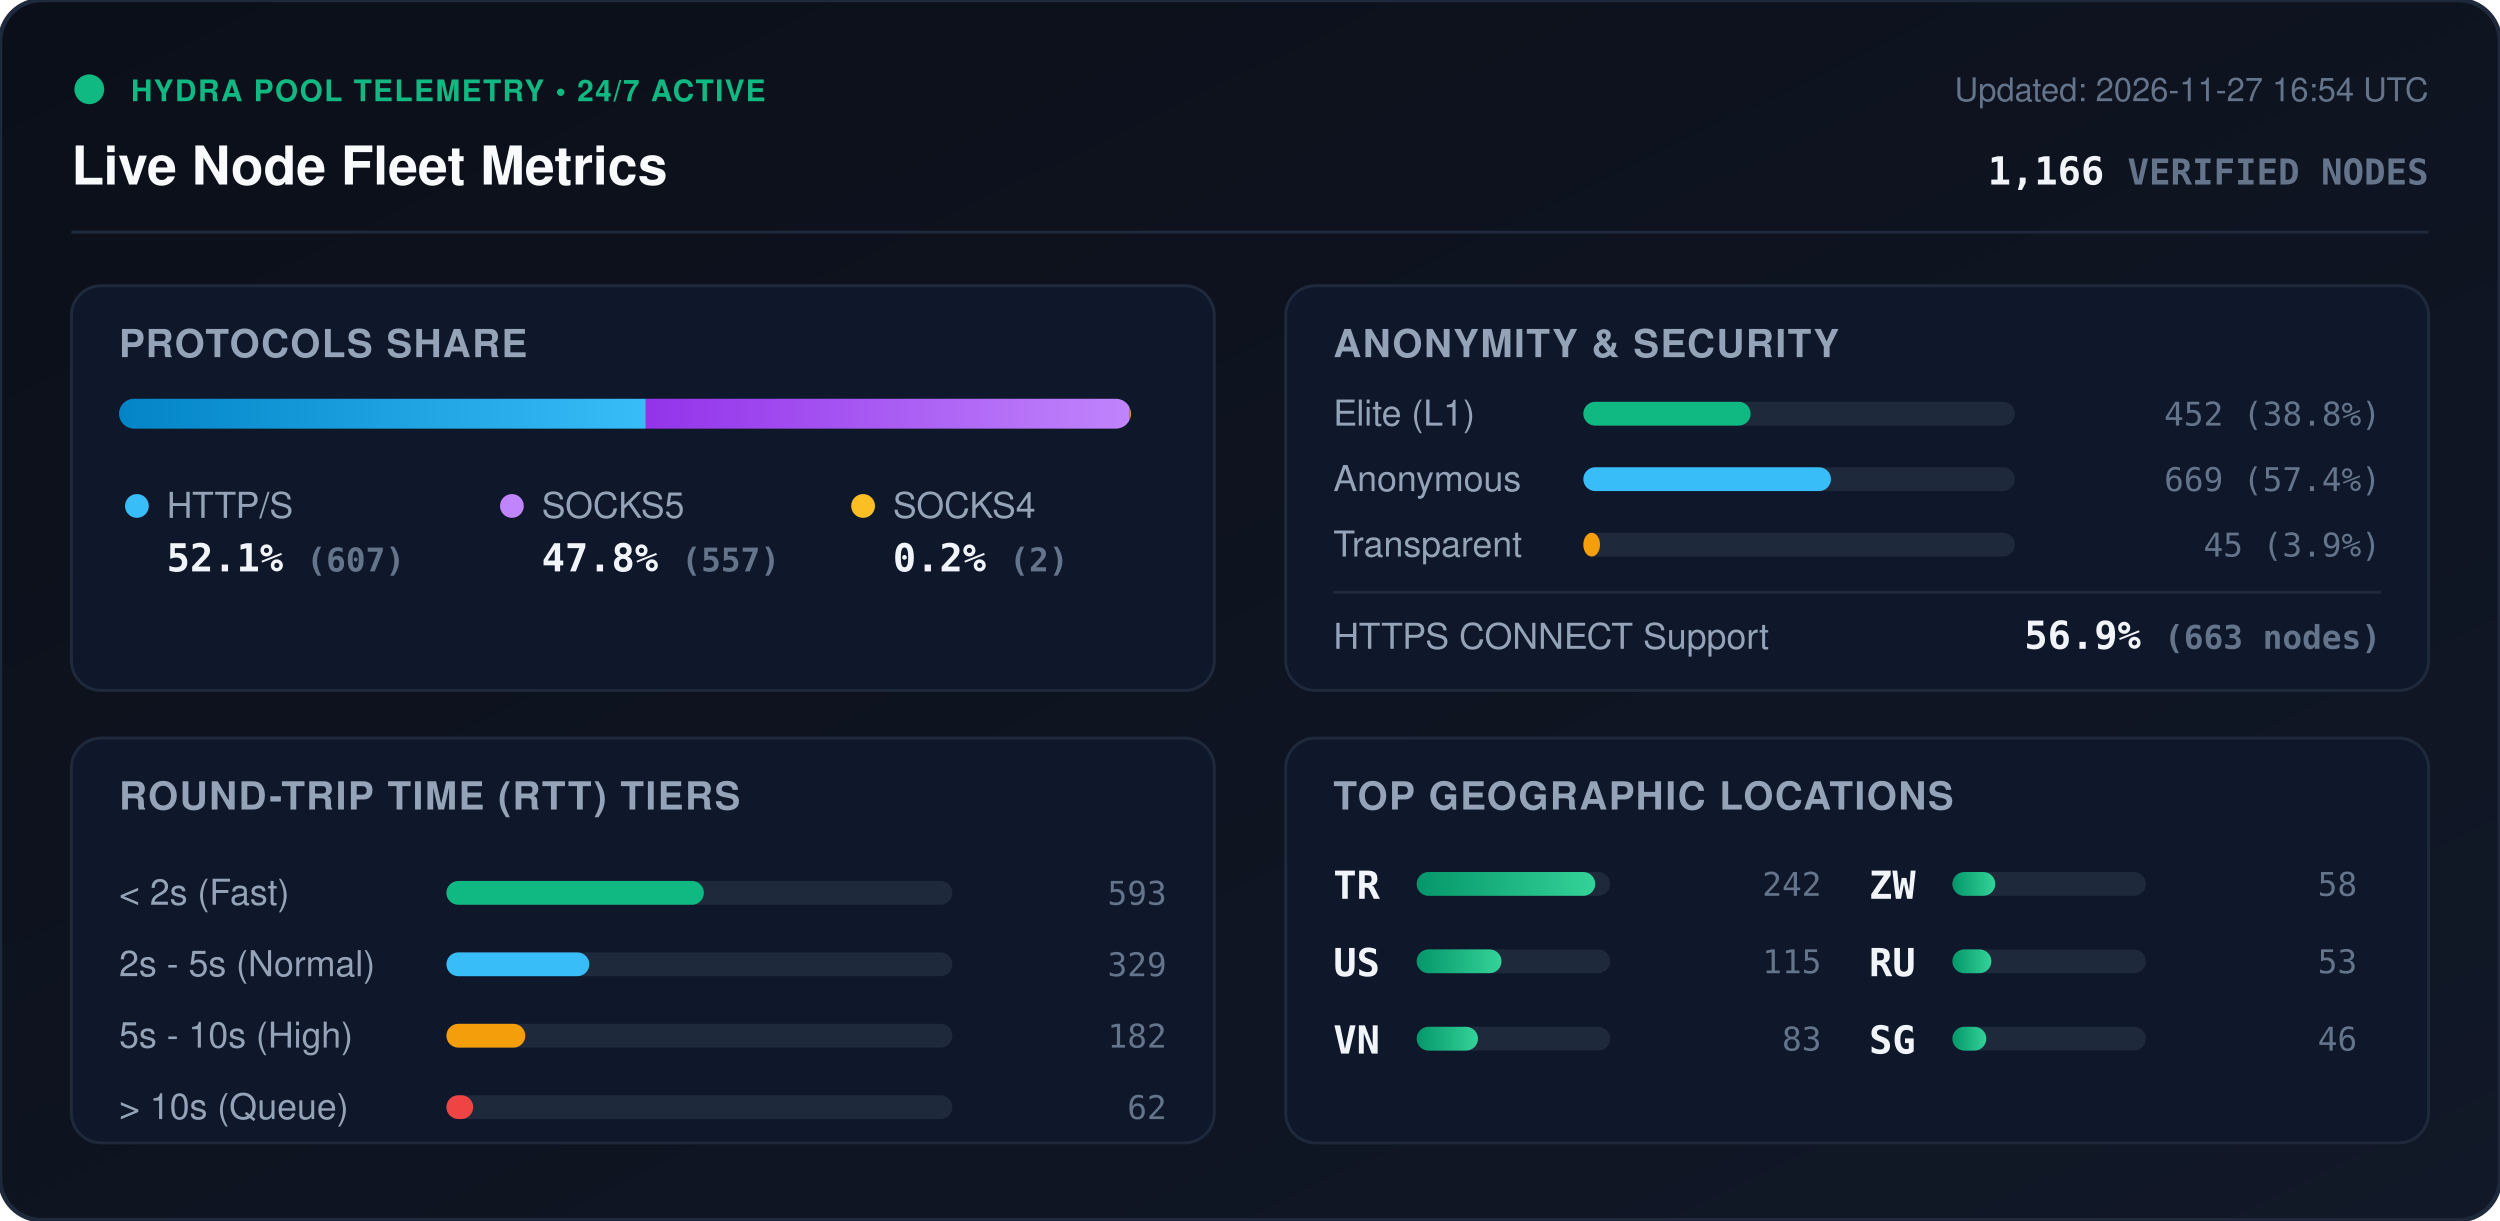
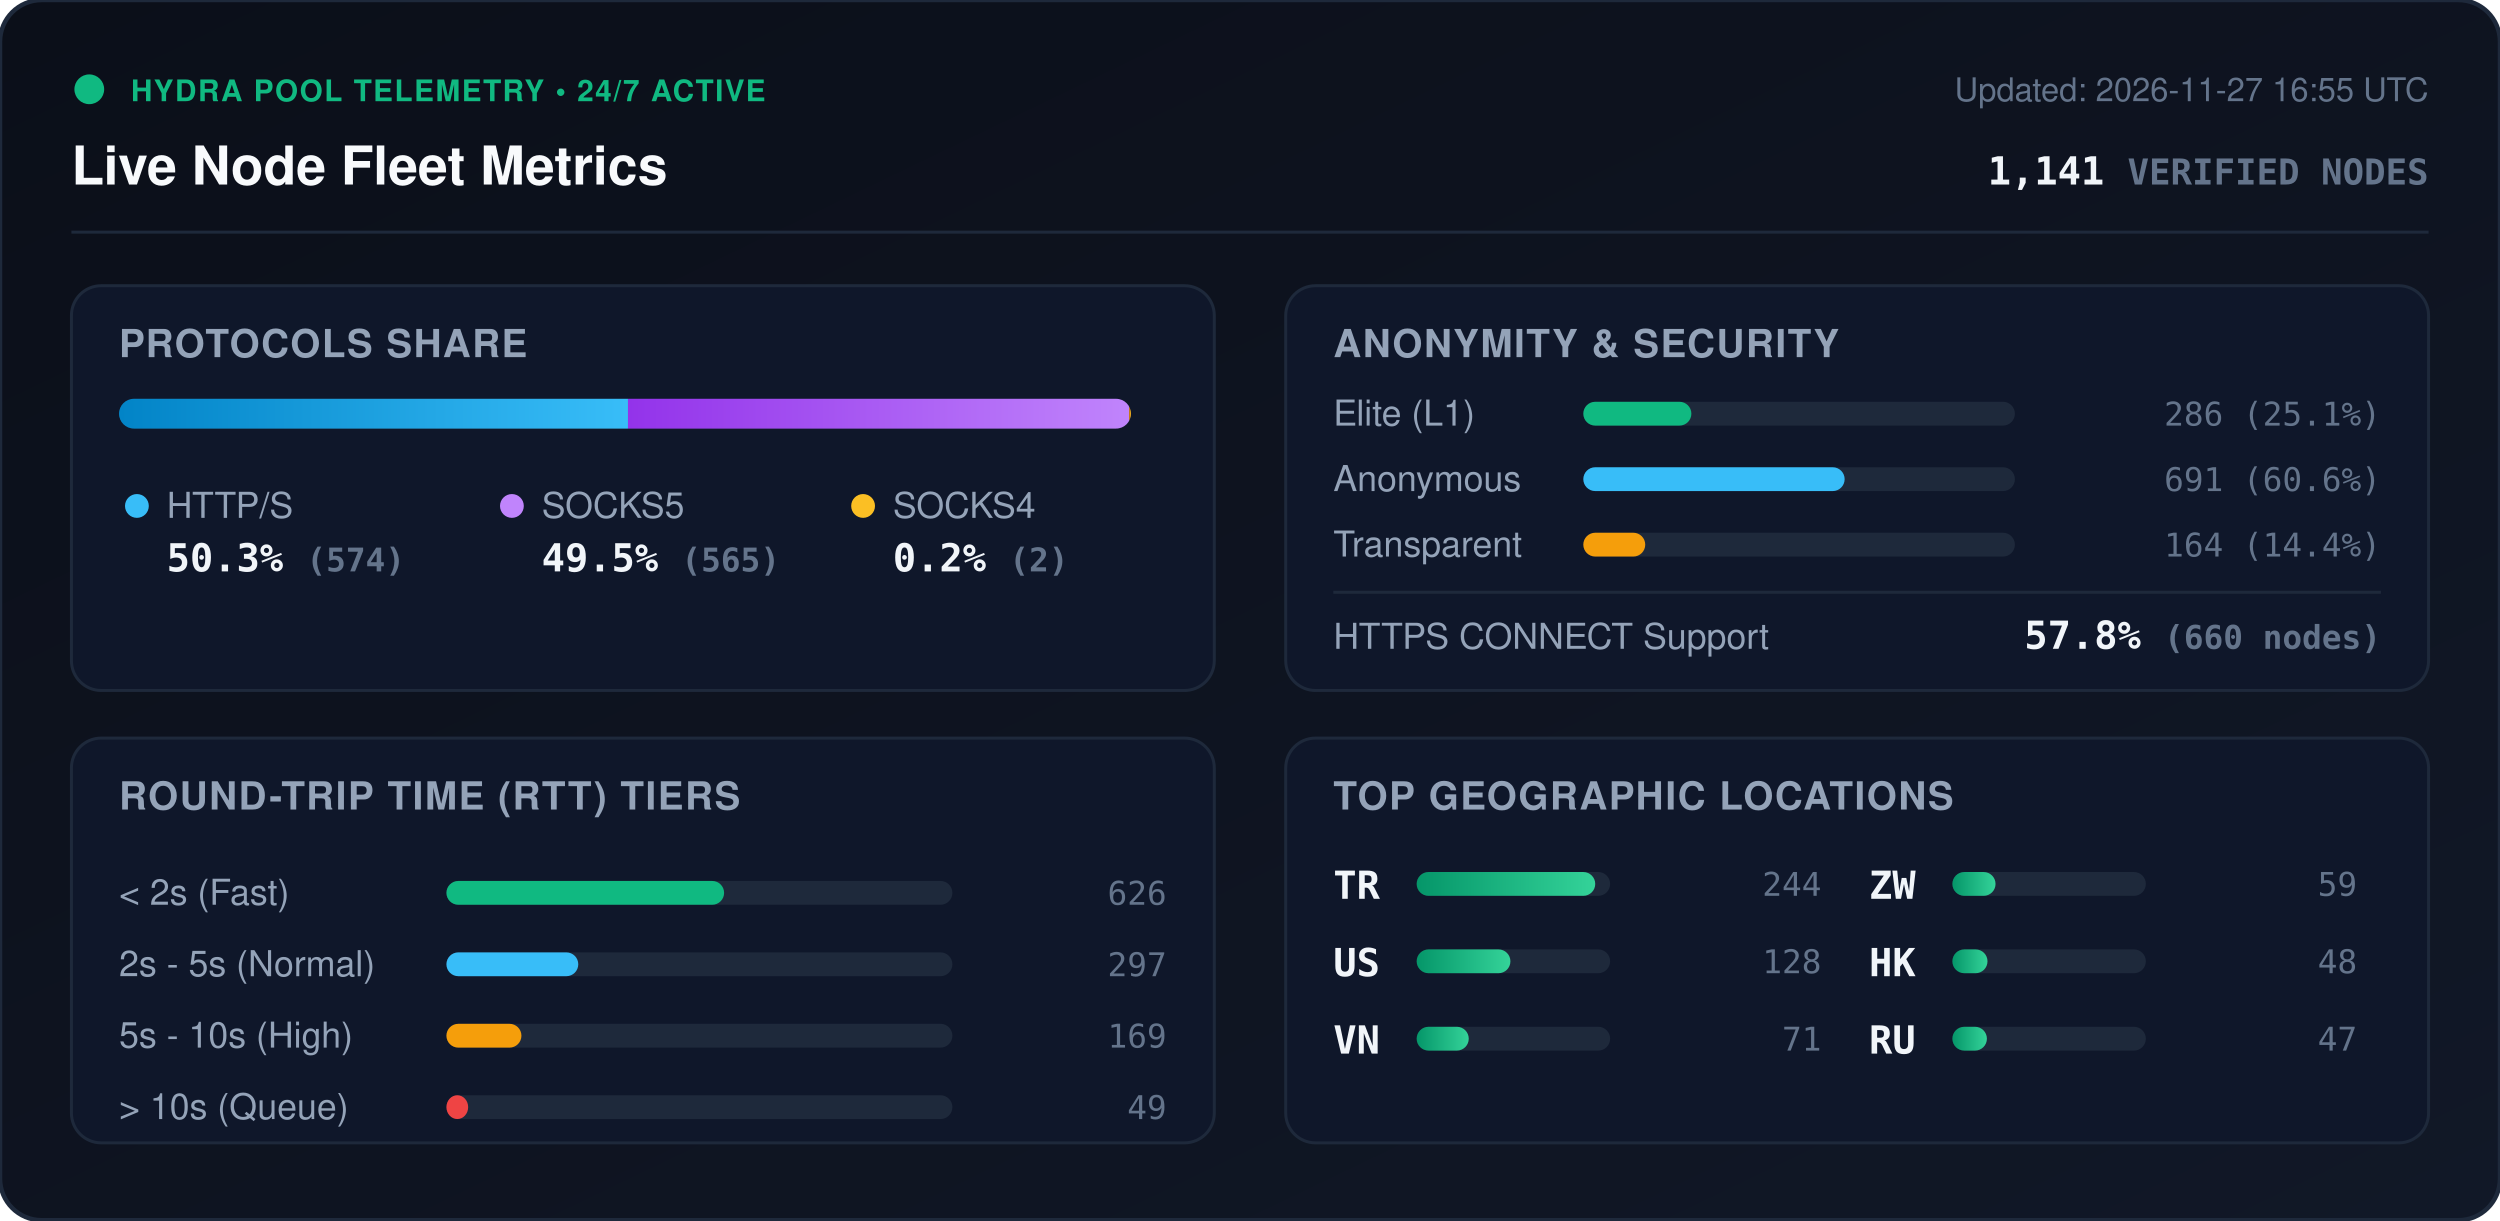
<svg xmlns="http://www.w3.org/2000/svg" viewBox="0 0 840 410" width="840" height="410" style="max-width: 100%; height: auto;">
  <defs>
    <linearGradient id="bg" x1="0%" y1="0%" x2="100%" y2="100%">
      <stop offset="0%" stop-color="#0b0f19" />
      <stop offset="100%" stop-color="#111827" />
    </linearGradient>
    <linearGradient id="bar-http" x1="0%" y1="0%" x2="100%" y2="0%">
      <stop offset="0%" stop-color="#0284c7" />
      <stop offset="100%" stop-color="#38bdf8" />
    </linearGradient>
    <linearGradient id="bar-socks5" x1="0%" y1="0%" x2="100%" y2="0%">
      <stop offset="0%" stop-color="#9333ea" />
      <stop offset="100%" stop-color="#c084fc" />
    </linearGradient>
    <linearGradient id="bar-socks4" x1="0%" y1="0%" x2="100%" y2="0%">
      <stop offset="0%" stop-color="#d97706" />
      <stop offset="100%" stop-color="#fbbf24" />
    </linearGradient>
    <linearGradient id="bar-green" x1="0%" y1="0%" x2="100%" y2="0%">
      <stop offset="0%" stop-color="#059669" />
      <stop offset="100%" stop-color="#34d399" />
    </linearGradient>
    <clipPath id="prog-track-clip">
      <rect width="340.0" height="10" rx="5" />
    </clipPath>
    <style>
      .title { font: 700 18px -apple-system, BlinkMacSystemFont, 'Segoe UI', Helvetica, Arial, sans-serif; fill: #f8fafc; }
      .sub { font: 500 11px -apple-system, BlinkMacSystemFont, 'Segoe UI', Helvetica, Arial, sans-serif; fill: #64748b; }
      .section-hdr { font: 600 13px -apple-system, BlinkMacSystemFont, 'Segoe UI', Helvetica, Arial, sans-serif; fill: #94a3b8; letter-spacing: 0.5px; }
      .metric-val { font: 700 13px -apple-system, BlinkMacSystemFont, 'Segoe UI', Helvetica, Arial, sans-serif; fill: #f1f5f9; }
      .metric-lbl { font: 500 12px -apple-system, BlinkMacSystemFont, 'Segoe UI', Helvetica, Arial, sans-serif; fill: #94a3b8; }
      .badge-txt { font: 700 10px -apple-system, BlinkMacSystemFont, 'Segoe UI', Helvetica, Arial, sans-serif; fill: #10b981; letter-spacing: 0.5px; }
      .mono { font-family: ui-monospace, SFMono-Regular, Menlo, Monaco, Consolas, monospace; }
      .pulse { animation: beacon 2s infinite ease-in-out; }
      @keyframes beacon { 0%, 100% { opacity: 1; } 50% { opacity: 0.35; } }
    </style>
  </defs>
  <rect width="840" height="410" rx="14" fill="url(#bg)" stroke="#1e293b" stroke-width="1.5" />
  <g transform="translate(24, 24)">
    <circle cx="6" cy="6" r="5" fill="#10b981" class="pulse" />
    <text x="20" y="10" class="badge-txt">HYDRA POOL TELEMETRY • 24/7 ACTIVE</text>
    <text x="0" y="38" class="title">Live Node Fleet Metrics</text>
-     <text x="792" y="10" text-anchor="end" class="sub">Updated: 2026-11-27 16:54 UTC</text>
-     <text x="792" y="38" text-anchor="end" class="metric-val mono" fill="#38bdf8">1,166 <tspan font-size="12" fill="#64748b">VERIFIED NODES</tspan>
+     <text x="792" y="10" text-anchor="end" class="sub">Updated: 2026-11-27 16:55 UTC</text>
+     <text x="792" y="38" text-anchor="end" class="metric-val mono" fill="#38bdf8">1,141 <tspan font-size="12" fill="#64748b">VERIFIED NODES</tspan>
    </text>
  </g>
  <line x1="24" y1="78" x2="816" y2="78" stroke="#1e293b" stroke-width="1" />
  <g transform="translate(24, 96)">
    <rect width="384" height="136" rx="10" fill="#0f172a" stroke="#1e293b" />
    <text x="16" y="24" class="section-hdr">PROTOCOLS SHARE</text>
    <g transform="translate(16, 38)">
      <rect width="340.0" height="10" rx="5" fill="#1e293b" />
      <g clip-path="url(#prog-track-clip)">
-         <rect x="0" width="177.0" height="10" fill="url(#bar-http)" />
-         <rect x="177.0" width="162.4" height="10" fill="url(#bar-socks5)" />
+         <rect x="0" width="171.0" height="10" fill="url(#bar-http)" />
+         <rect x="171.0" width="168.4" height="10" fill="url(#bar-socks5)" />
        <rect x="339.4" width="0.6" height="10" fill="url(#bar-socks4)" />
      </g>
    </g>
    <g transform="translate(16, 68)">
      <circle cx="6" cy="6" r="4" fill="#38bdf8" />
      <text x="16" y="10" class="metric-lbl">HTTP/S</text>
-       <text x="16" y="28" class="metric-val mono">52.1% <tspan font-size="11" fill="#64748b">(607)</tspan>
+       <text x="16" y="28" class="metric-val mono">50.3% <tspan font-size="11" fill="#64748b">(574)</tspan>
      </text>
      <circle cx="132" cy="6" r="4" fill="#c084fc" />
      <text x="142" y="10" class="metric-lbl">SOCKS5</text>
-       <text x="142" y="28" class="metric-val mono">47.8% <tspan font-size="11" fill="#64748b">(557)</tspan>
+       <text x="142" y="28" class="metric-val mono">49.5% <tspan font-size="11" fill="#64748b">(565)</tspan>
      </text>
      <circle cx="250" cy="6" r="4" fill="#fbbf24" />
      <text x="260" y="10" class="metric-lbl">SOCKS4</text>
      <text x="260" y="28" class="metric-val mono">0.2% <tspan font-size="11" fill="#64748b">(2)</tspan>
      </text>
    </g>
  </g>
  <g transform="translate(432, 96)">
    <rect width="384" height="136" rx="10" fill="#0f172a" stroke="#1e293b" />
    <text x="16" y="24" class="section-hdr">ANONYMITY &amp; SECURITY</text>
    <text x="16" y="47" class="metric-lbl">Elite (L1)</text>
    <rect x="100" y="39" width="145.0" height="8" rx="4" fill="#1e293b" />
-     <rect x="100" y="39" width="56.2" height="8" rx="4" fill="#10b981" />
-     <text x="368" y="47" text-anchor="end" class="mono sub" fill="#e2e8f0">452 (38.8%)</text>
+     <rect x="100" y="39" width="36.3" height="8" rx="4" fill="#10b981" />
+     <text x="368" y="47" text-anchor="end" class="mono sub" fill="#e2e8f0">286 (25.1%)</text>
    <text x="16" y="69" class="metric-lbl">Anonymous</text>
    <rect x="100" y="61" width="145.0" height="8" rx="4" fill="#1e293b" />
-     <rect x="100" y="61" width="83.2" height="8" rx="4" fill="#38bdf8" />
-     <text x="368" y="69" text-anchor="end" class="mono sub" fill="#e2e8f0">669 (57.4%)</text>
+     <rect x="100" y="61" width="87.8" height="8" rx="4" fill="#38bdf8" />
+     <text x="368" y="69" text-anchor="end" class="mono sub" fill="#e2e8f0">691 (60.6%)</text>
    <text x="16" y="91" class="metric-lbl">Transparent</text>
    <rect x="100" y="83" width="145.0" height="8" rx="4" fill="#1e293b" />
-     <rect x="100" y="83" width="5.6" height="8" rx="4" fill="#f59e0b" />
-     <text x="368" y="91" text-anchor="end" class="mono sub" fill="#e2e8f0">45 (3.9%)</text>
+     <rect x="100" y="83" width="20.8" height="8" rx="4" fill="#f59e0b" />
+     <text x="368" y="91" text-anchor="end" class="mono sub" fill="#e2e8f0">164 (14.4%)</text>
    <line x1="16" y1="103" x2="368" y2="103" stroke="#1e293b" stroke-width="1" />
    <text x="16" y="122" class="metric-lbl">HTTPS CONNECT Support</text>
-     <text x="368" y="122" text-anchor="end" class="metric-val mono" fill="#34d399">56.9% <tspan font-size="11" fill="#64748b">(663 nodes)</tspan>
+     <text x="368" y="122" text-anchor="end" class="metric-val mono" fill="#34d399">57.8% <tspan font-size="11" fill="#64748b">(660 nodes)</tspan>
    </text>
  </g>
  <g transform="translate(24, 248)">
    <rect width="384" height="136" rx="10" fill="#0f172a" stroke="#1e293b" />
    <text x="16" y="24" class="section-hdr">ROUND-TRIP TIME (RTT) TIERS</text>
    <g transform="translate(16, 42)">
      <text x="0" y="14" class="metric-lbl">&lt; 2s (Fast)</text>
      <rect x="110" y="6" width="170" height="8" rx="4" fill="#1e293b" />
-       <rect x="110" y="6" width="86.5" height="8" rx="4" fill="#10b981" />
-       <text x="352" y="14" text-anchor="end" class="mono sub">593</text>
+       <rect x="110" y="6" width="93.3" height="8" rx="4" fill="#10b981" />
+       <text x="352" y="14" text-anchor="end" class="mono sub">626</text>
      <text x="0" y="38" class="metric-lbl">2s - 5s (Normal)</text>
      <rect x="110" y="30" width="170" height="8" rx="4" fill="#1e293b" />
-       <rect x="110" y="30" width="48.0" height="8" rx="4" fill="#38bdf8" />
-       <text x="352" y="38" text-anchor="end" class="mono sub">329</text>
+       <rect x="110" y="30" width="44.3" height="8" rx="4" fill="#38bdf8" />
+       <text x="352" y="38" text-anchor="end" class="mono sub">297</text>
      <text x="0" y="62" class="metric-lbl">5s - 10s (High)</text>
      <rect x="110" y="54" width="170" height="8" rx="4" fill="#1e293b" />
-       <rect x="110" y="54" width="26.5" height="8" rx="4" fill="#f59e0b" />
-       <text x="352" y="62" text-anchor="end" class="mono sub">182</text>
+       <rect x="110" y="54" width="25.2" height="8" rx="4" fill="#f59e0b" />
+       <text x="352" y="62" text-anchor="end" class="mono sub">169</text>
      <text x="0" y="86" class="metric-lbl">&gt; 10s (Queue)</text>
      <rect x="110" y="78" width="170" height="8" rx="4" fill="#1e293b" />
-       <rect x="110" y="78" width="9.0" height="8" rx="4" fill="#ef4444" />
-       <text x="352" y="86" text-anchor="end" class="mono sub">62</text>
+       <rect x="110" y="78" width="7.3" height="8" rx="4" fill="#ef4444" />
+       <text x="352" y="86" text-anchor="end" class="mono sub">49</text>
    </g>
  </g>
  <g transform="translate(432, 248)">
    <rect width="384" height="136" rx="10" fill="#0f172a" stroke="#1e293b" />
    <text x="16" y="24" class="section-hdr">TOP GEOGRAPHIC LOCATIONS</text>
    <g transform="translate(16, 42)">
      <g transform="translate(0, 0)">
        <text x="0" y="12" class="mono metric-val" font-size="12">TR</text>
        <rect x="28" y="3" width="65" height="8" rx="4" fill="#1e293b" />
        <rect x="28" y="3" width="60.0" height="8" rx="4" fill="url(#bar-green)" />
-         <text x="164" y="11" text-anchor="end" class="mono sub">242</text>
+         <text x="164" y="11" text-anchor="end" class="mono sub">244</text>
      </g>
      <g transform="translate(0, 26)">
        <text x="0" y="12" class="mono metric-val" font-size="12">US</text>
        <rect x="28" y="3" width="65" height="8" rx="4" fill="#1e293b" />
-         <rect x="28" y="3" width="28.5" height="8" rx="4" fill="url(#bar-green)" />
-         <text x="164" y="11" text-anchor="end" class="mono sub">115</text>
+         <rect x="28" y="3" width="31.5" height="8" rx="4" fill="url(#bar-green)" />
+         <text x="164" y="11" text-anchor="end" class="mono sub">128</text>
      </g>
      <g transform="translate(0, 52)">
        <text x="0" y="12" class="mono metric-val" font-size="12">VN</text>
        <rect x="28" y="3" width="65" height="8" rx="4" fill="#1e293b" />
-         <rect x="28" y="3" width="20.6" height="8" rx="4" fill="url(#bar-green)" />
-         <text x="164" y="11" text-anchor="end" class="mono sub">83</text>
+         <rect x="28" y="3" width="17.5" height="8" rx="4" fill="url(#bar-green)" />
+         <text x="164" y="11" text-anchor="end" class="mono sub">71</text>
      </g>
      <g transform="translate(180, 0)">
        <text x="0" y="12" class="mono metric-val" font-size="12">ZW</text>
        <rect x="28" y="3" width="65" height="8" rx="4" fill="#1e293b" />
-         <rect x="28" y="3" width="14.4" height="8" rx="4" fill="url(#bar-green)" />
-         <text x="164" y="11" text-anchor="end" class="mono sub">58</text>
+         <rect x="28" y="3" width="14.5" height="8" rx="4" fill="url(#bar-green)" />
+         <text x="164" y="11" text-anchor="end" class="mono sub">59</text>
      </g>
      <g transform="translate(180, 26)">
+         <text x="0" y="12" class="mono metric-val" font-size="12">HK</text>
+         <rect x="28" y="3" width="65" height="8" rx="4" fill="#1e293b" />
+         <rect x="28" y="3" width="11.8" height="8" rx="4" fill="url(#bar-green)" />
+         <text x="164" y="11" text-anchor="end" class="mono sub">48</text>
+       </g>
+       <g transform="translate(180, 52)">
        <text x="0" y="12" class="mono metric-val" font-size="12">RU</text>
        <rect x="28" y="3" width="65" height="8" rx="4" fill="#1e293b" />
-         <rect x="28" y="3" width="13.1" height="8" rx="4" fill="url(#bar-green)" />
-         <text x="164" y="11" text-anchor="end" class="mono sub">53</text>
-       </g>
-       <g transform="translate(180, 52)">
-         <text x="0" y="12" class="mono metric-val" font-size="12">SG</text>
-         <rect x="28" y="3" width="65" height="8" rx="4" fill="#1e293b" />
-         <rect x="28" y="3" width="11.4" height="8" rx="4" fill="url(#bar-green)" />
-         <text x="164" y="11" text-anchor="end" class="mono sub">46</text>
+         <rect x="28" y="3" width="11.6" height="8" rx="4" fill="url(#bar-green)" />
+         <text x="164" y="11" text-anchor="end" class="mono sub">47</text>
      </g>
    </g>
  </g>
</svg>
